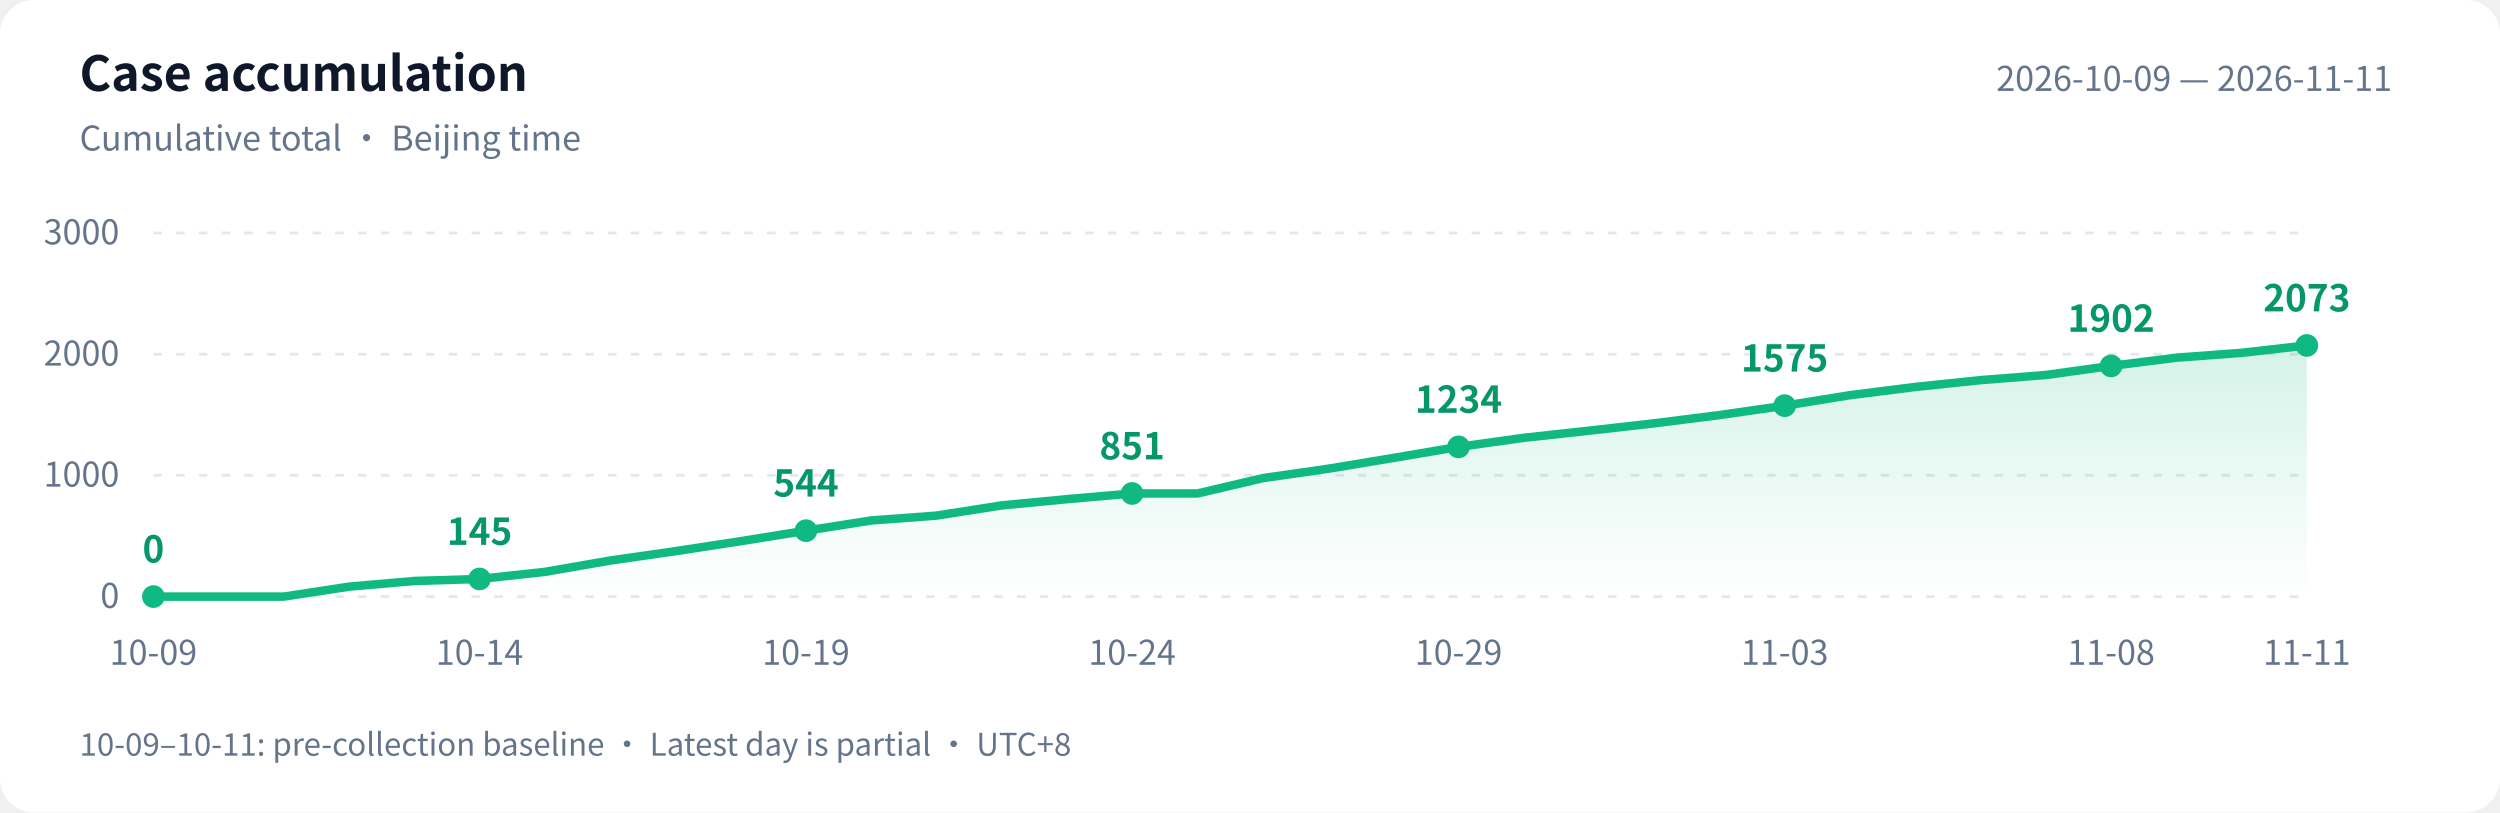
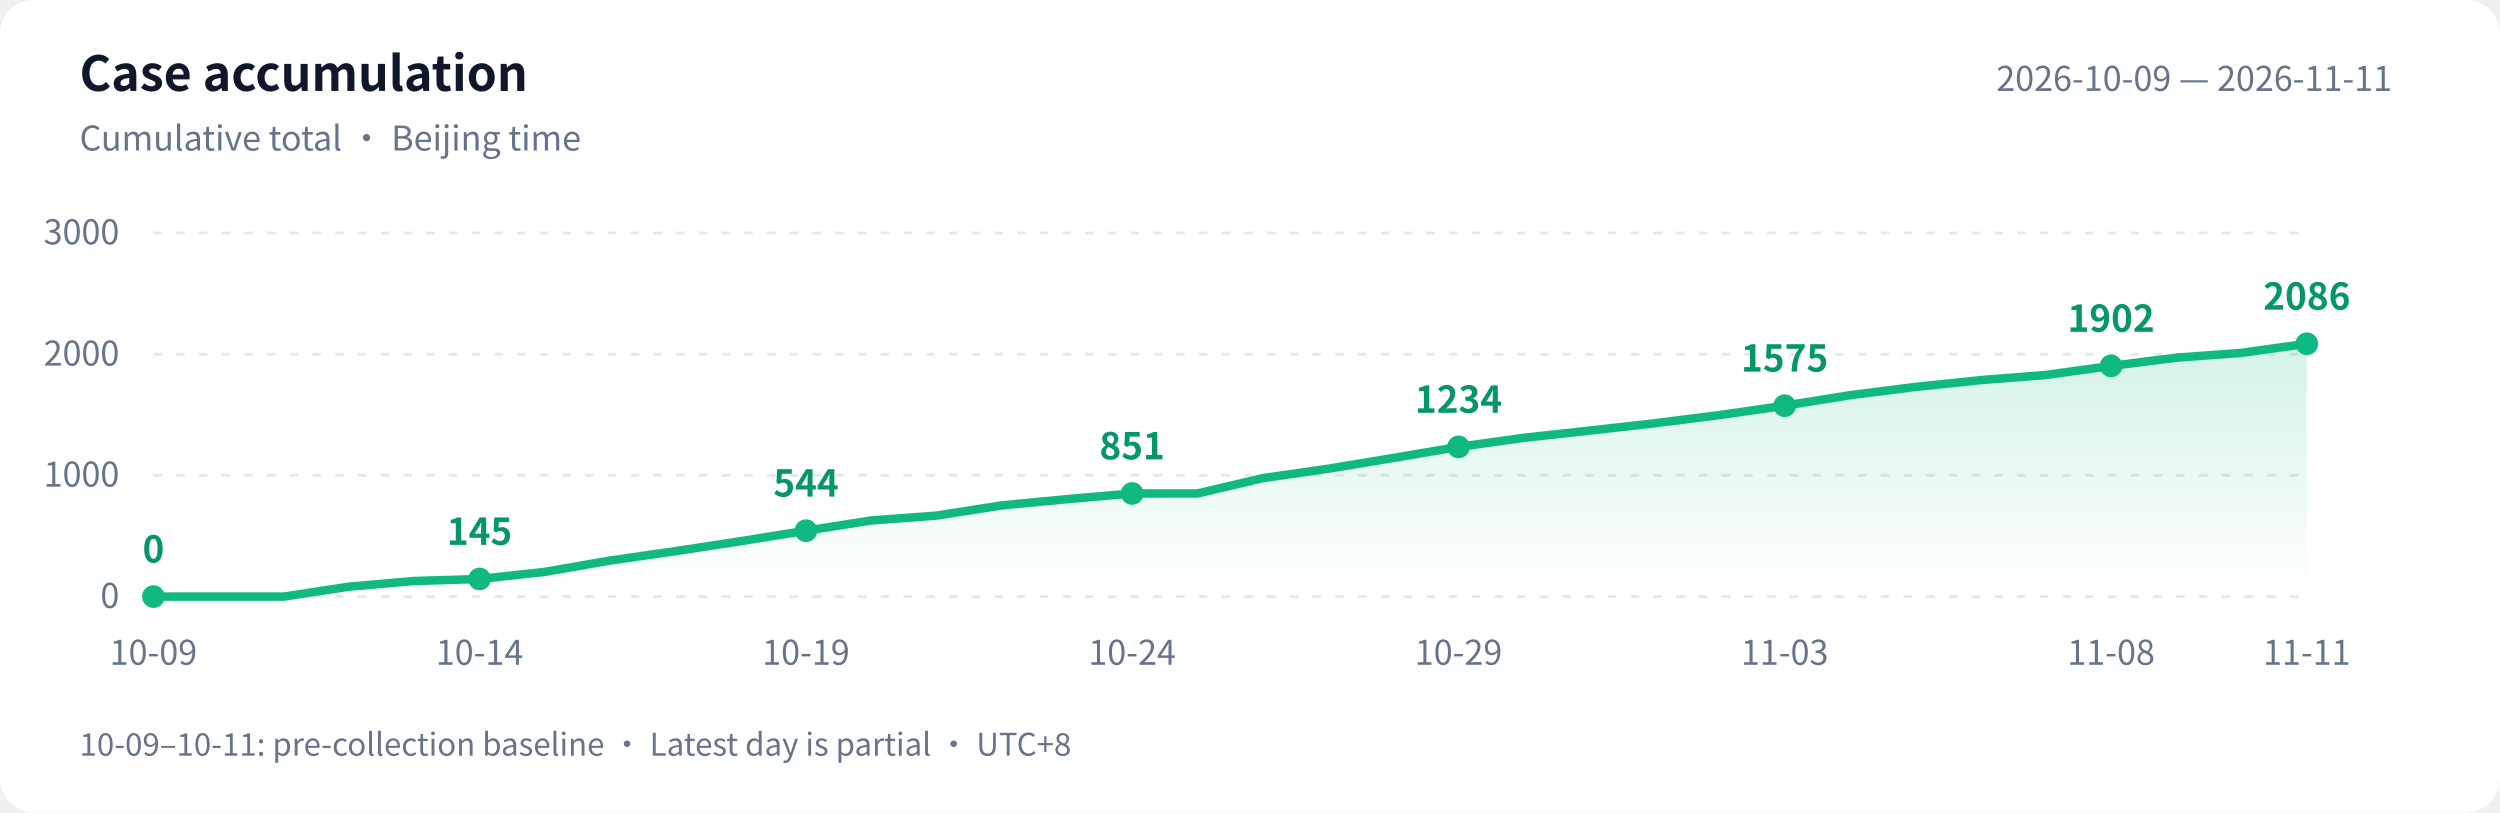
<svg xmlns="http://www.w3.org/2000/svg" width="880" height="286" viewBox="0 0 880 286" role="img" aria-labelledby="title desc">
  <defs>
    <linearGradient id="area" x1="0" y1="0" x2="0" y2="1">
      <stop offset="0" stop-color="#10b981" stop-opacity=".18" />
      <stop offset="1" stop-color="#10b981" stop-opacity="0" />
    </linearGradient>
  </defs>
  <style>text{font-family:-apple-system,BlinkMacSystemFont,"PingFang SC","Microsoft YaHei","WenQuanYi Zen Hei","Segoe UI","Noto Sans CJK SC",sans-serif;fill:#64748b;font-size:12px}.bg{fill:#fff}.heading{fill:#0f172a;font-size:17px;font-weight:600}.grid{stroke:#e2e8f0;stroke-dasharray:3 5}.value{fill:#059669;font-size:13px;font-weight:600}@media(prefers-color-scheme:dark){.bg{fill:#0d1117}text{fill:#8b949e}.heading{fill:#e6edf3}.grid{stroke:#30363d}.value{fill:#34d399}}</style>
  <rect class="bg" width="880" height="286" rx="12" />
  <text class="heading" x="28" y="32">Case accumulation</text>
  <text x="28" y="53">Cumulative total · Beijing time</text>
  <text x="842" y="32" text-anchor="end">2026-10-09 — 2026-11-11</text>
  <path class="grid" d="M 54 210.0 H 812" />
  <text x="42" y="214.0" text-anchor="end">0</text>
  <path class="grid" d="M 54 167.3 H 812" />
  <text x="42" y="171.3" text-anchor="end">1000</text>
  <path class="grid" d="M 54 124.7 H 812" />
  <text x="42" y="128.7" text-anchor="end">2000</text>
  <path class="grid" d="M 54 82.0 H 812" />
  <text x="42" y="86.0" text-anchor="end">3000</text>
-   <path d="M 54 210 L 54.0 210.0 L 77.0 210.0 L 99.9 210.0 L 122.9 206.5 L 145.9 204.5 L 168.8 203.8 L 191.8 201.3 L 214.8 197.3 L 237.8 194.0 L 260.7 190.5 L 283.7 186.8 L 306.7 183.2 L 329.6 181.5 L 352.6 177.9 L 375.6 175.7 L 398.5 173.7 L 421.5 173.7 L 444.5 168.3 L 467.5 165.0 L 490.4 161.2 L 513.4 157.3 L 536.4 154.1 L 559.3 151.6 L 582.3 149.0 L 605.3 146.1 L 628.2 142.8 L 651.2 139.1 L 674.2 136.2 L 697.2 133.8 L 720.1 132.0 L 743.1 128.8 L 766.1 125.9 L 789.0 124.2 L 812.0 121.6 L 812.0 210 Z" fill="url(#area)" />
-   <polyline points="54.0,210.0 77.0,210.0 99.9,210.0 122.9,206.5 145.9,204.5 168.8,203.8 191.8,201.3 214.8,197.3 237.8,194.0 260.7,190.5 283.7,186.8 306.7,183.2 329.6,181.5 352.6,177.9 375.6,175.7 398.5,173.7 421.5,173.7 444.5,168.3 467.5,165.0 490.4,161.2 513.4,157.3 536.4,154.1 559.3,151.6 582.3,149.0 605.3,146.1 628.2,142.8 651.2,139.1 674.2,136.2 697.2,133.8 720.1,132.0 743.1,128.8 766.1,125.9 789.0,124.2 812.0,121.6" fill="none" stroke="#10b981" stroke-width="3" stroke-linejoin="round" stroke-linecap="round" />
+   <path d="M 54 210 L 54.0 210.0 L 77.0 210.0 L 99.9 210.0 L 122.9 206.5 L 145.9 204.5 L 168.8 203.8 L 191.8 201.3 L 214.8 197.3 L 237.8 194.0 L 260.7 190.5 L 283.7 186.8 L 306.7 183.2 L 329.6 181.5 L 352.6 177.9 L 375.6 175.7 L 398.5 173.7 L 421.5 173.7 L 444.5 168.3 L 467.5 165.0 L 490.4 161.2 L 513.4 157.3 L 536.4 154.1 L 559.3 151.6 L 582.3 149.0 L 605.3 146.1 L 628.2 142.8 L 651.2 139.1 L 674.2 136.2 L 697.2 133.8 L 720.1 132.0 L 743.1 128.8 L 766.1 125.9 L 789.0 124.2 L 812.0 121.0 L 812.0 210 Z" fill="url(#area)" />
+   <polyline points="54.0,210.0 77.0,210.0 99.9,210.0 122.9,206.5 145.9,204.5 168.8,203.8 191.8,201.3 214.8,197.3 237.8,194.0 260.7,190.5 283.7,186.8 306.7,183.2 329.6,181.5 352.6,177.9 375.6,175.7 398.5,173.7 421.5,173.7 444.5,168.3 467.5,165.0 490.4,161.2 513.4,157.3 536.4,154.1 559.3,151.6 582.3,149.0 605.3,146.1 628.2,142.8 651.2,139.1 674.2,136.2 697.2,133.8 720.1,132.0 743.1,128.8 766.1,125.9 789.0,124.2 812.0,121.0" fill="none" stroke="#10b981" stroke-width="3" stroke-linejoin="round" stroke-linecap="round" />
  <circle cx="54.0" cy="210.0" r="4" fill="#10b981" />
  <text class="value" x="54.0" y="198.0" text-anchor="middle">0</text>
  <text x="54.0" y="234" text-anchor="middle">10-09</text>
  <circle cx="168.8" cy="203.8" r="4" fill="#10b981" />
  <text class="value" x="168.8" y="191.8" text-anchor="middle">145</text>
  <text x="168.8" y="234" text-anchor="middle">10-14</text>
  <circle cx="283.7" cy="186.8" r="4" fill="#10b981" />
  <text class="value" x="283.7" y="174.8" text-anchor="middle">544</text>
  <text x="283.7" y="234" text-anchor="middle">10-19</text>
  <circle cx="398.5" cy="173.7" r="4" fill="#10b981" />
  <text class="value" x="398.5" y="161.7" text-anchor="middle">851</text>
  <text x="398.5" y="234" text-anchor="middle">10-24</text>
  <circle cx="513.4" cy="157.3" r="4" fill="#10b981" />
  <text class="value" x="513.4" y="145.3" text-anchor="middle">1234</text>
  <text x="513.4" y="234" text-anchor="middle">10-29</text>
  <circle cx="628.2" cy="142.8" r="4" fill="#10b981" />
  <text class="value" x="628.2" y="130.8" text-anchor="middle">1575</text>
  <text x="628.2" y="234" text-anchor="middle">11-03</text>
  <circle cx="743.1" cy="128.8" r="4" fill="#10b981" />
  <text class="value" x="743.1" y="116.8" text-anchor="middle">1902</text>
  <text x="743.1" y="234" text-anchor="middle">11-08</text>
-   <circle cx="812.0" cy="121.6" r="4" fill="#10b981" />
-   <text class="value" x="812.0" y="109.6" text-anchor="middle">2073</text>
+   <circle cx="812.0" cy="121.0" r="4" fill="#10b981" />
+   <text class="value" x="812.0" y="109.0" text-anchor="middle">2086</text>
  <text x="812.0" y="234" text-anchor="middle">11-11</text>
  <text x="28" y="266" style="font-size:11px">10-09–10-11: pre-collection baseline · Latest day is partial · UTC+8</text>
</svg>
